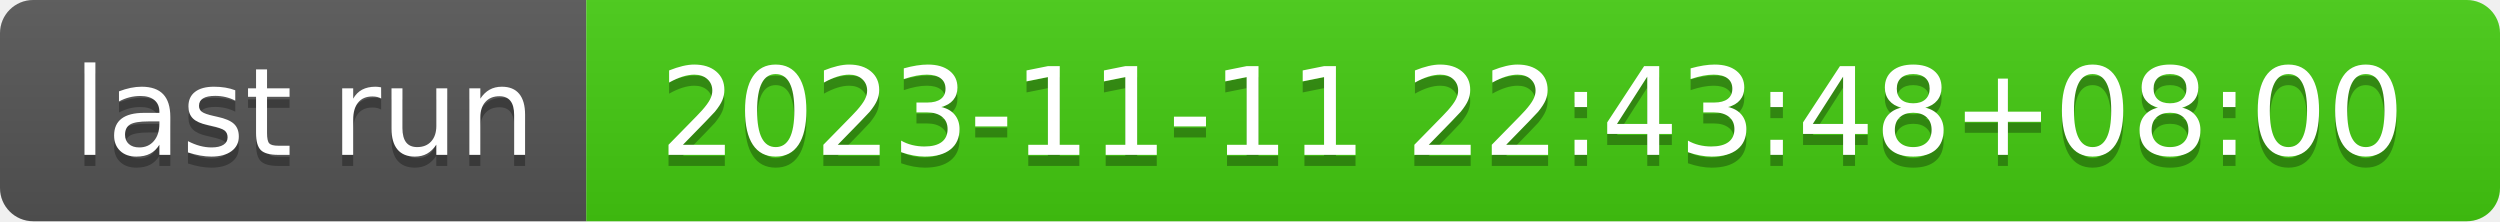
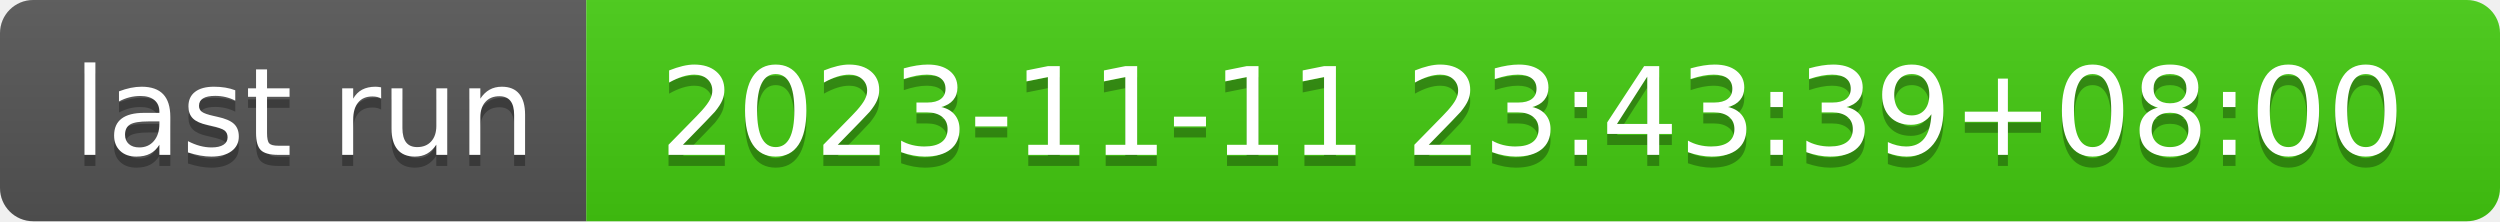
- <svg xmlns="http://www.w3.org/2000/svg" width="226" height="20" role="img" aria-label="last run: 2023-11-11 22:43:48+08:00">
+ <svg xmlns="http://www.w3.org/2000/svg" width="226" height="20" role="img" aria-label="last run: 2023-11-11 23:43:39+08:00">
  <linearGradient id="s" x2="0" y2="100%">
    <stop offset="0" stop-color="#bbb" stop-opacity=".1" />
    <stop offset="1" stop-opacity=".1" />
  </linearGradient>
  <clipPath id="r">
    <rect width="226" height="20" rx="3" fill="#fff" />
  </clipPath>
  <g clip-path="url(#r)">
    <rect width="53" height="20" fill="#555" />
    <rect x="53" width="173" height="20" fill="#4c1" />
    <rect width="226" height="20" fill="url(#s)" />
  </g>
  <g fill="#fff" text-anchor="middle" font-family="Verdana,Geneva,DejaVu Sans,sans-serif" text-rendering="geometricPrecision" font-size="110">
    <text aria-hidden="true" x="275" y="150" fill="#010101" fill-opacity=".3" transform="scale(.1)" textLength="430">last run</text>
    <text x="275" y="140" transform="scale(.1)" fill="#fff" textLength="430">last run</text>
-     <text aria-hidden="true" x="1385" y="150" fill="#010101" fill-opacity=".3" transform="scale(.1)" textLength="1630">2023-11-11 22:43:48+08:00</text>
-     <text x="1385" y="140" transform="scale(.1)" fill="#fff" textLength="1630">2023-11-11 22:43:48+08:00</text>
+     <text aria-hidden="true" x="1385" y="150" fill="#010101" fill-opacity=".3" transform="scale(.1)" textLength="1630">2023-11-11 23:43:39+08:00</text>
+     <text x="1385" y="140" transform="scale(.1)" fill="#fff" textLength="1630">2023-11-11 23:43:39+08:00</text>
  </g>
</svg>
